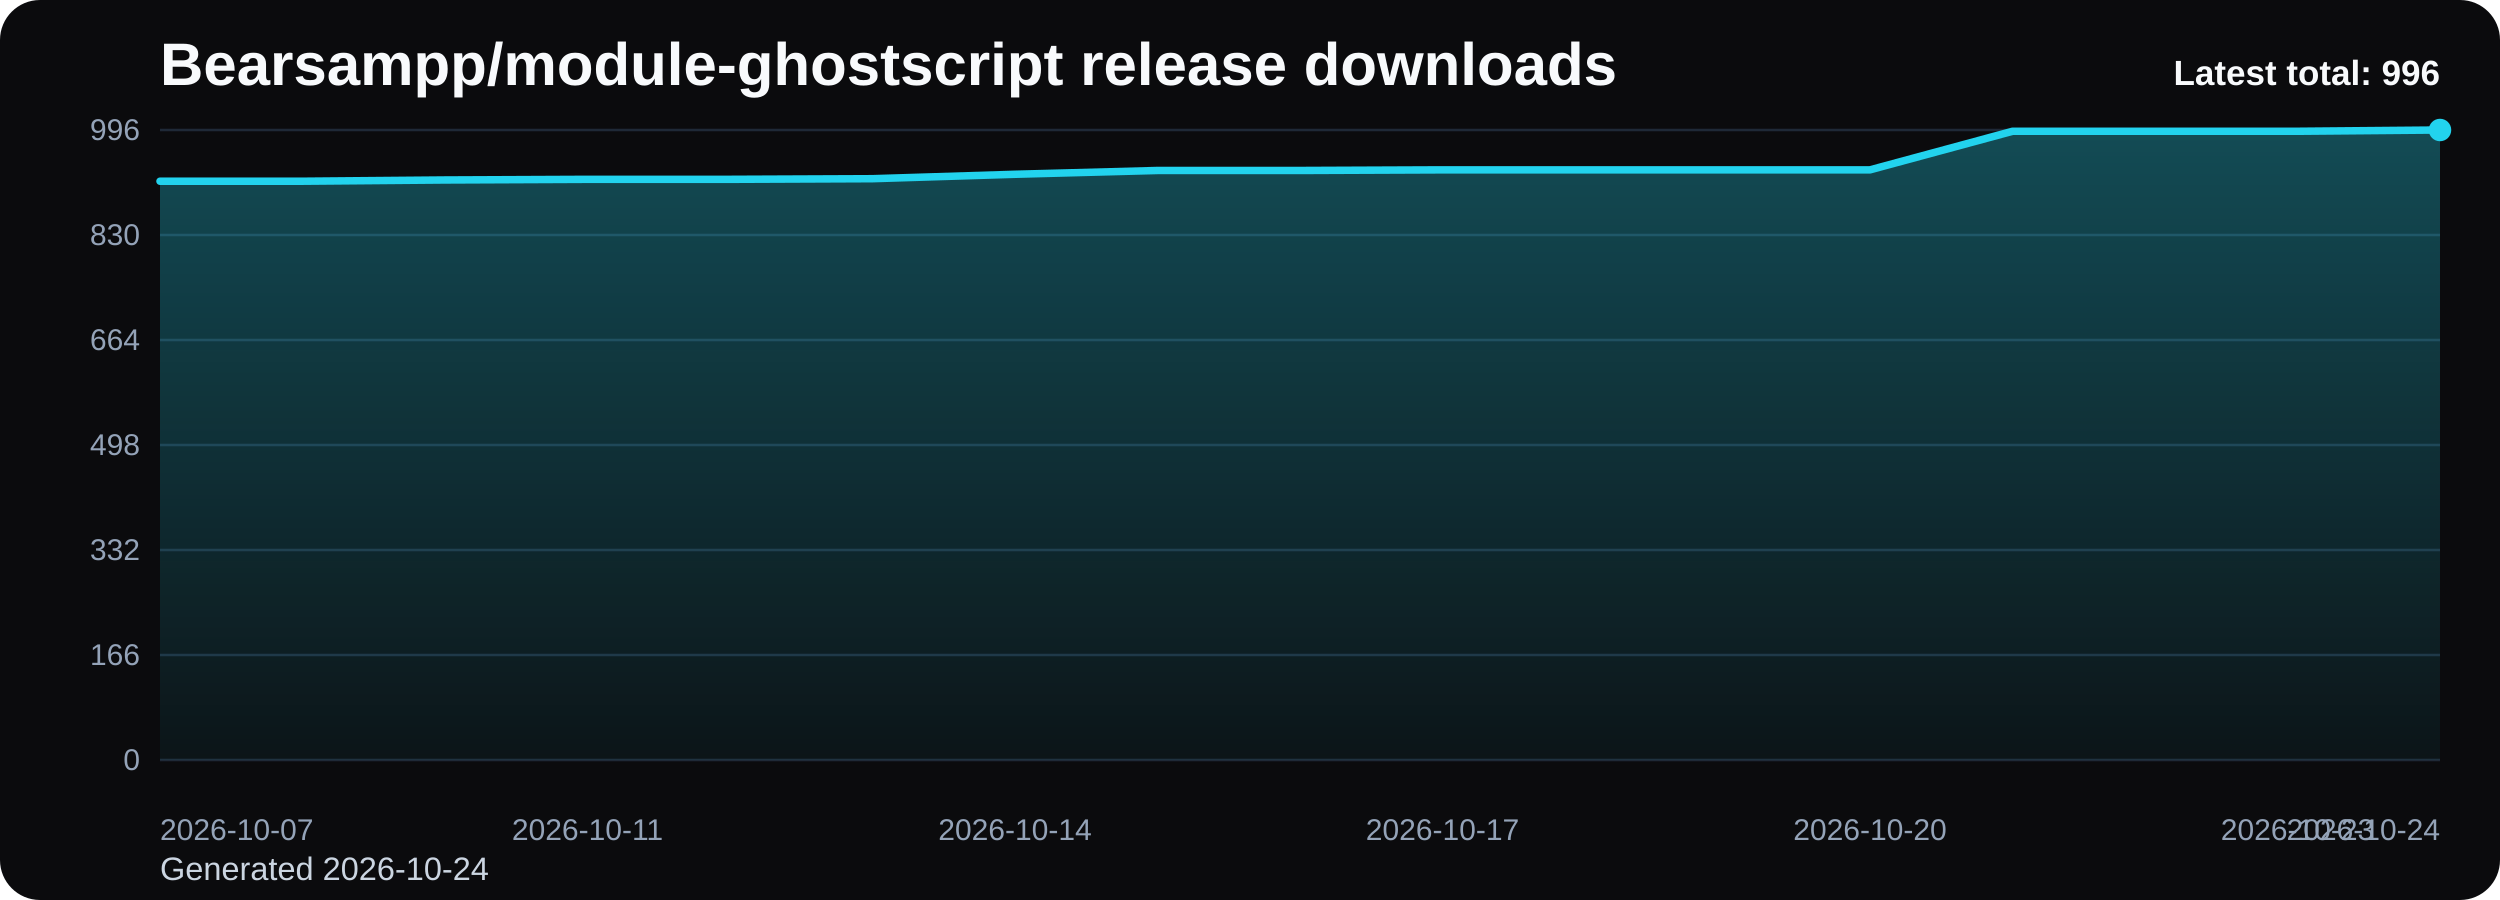
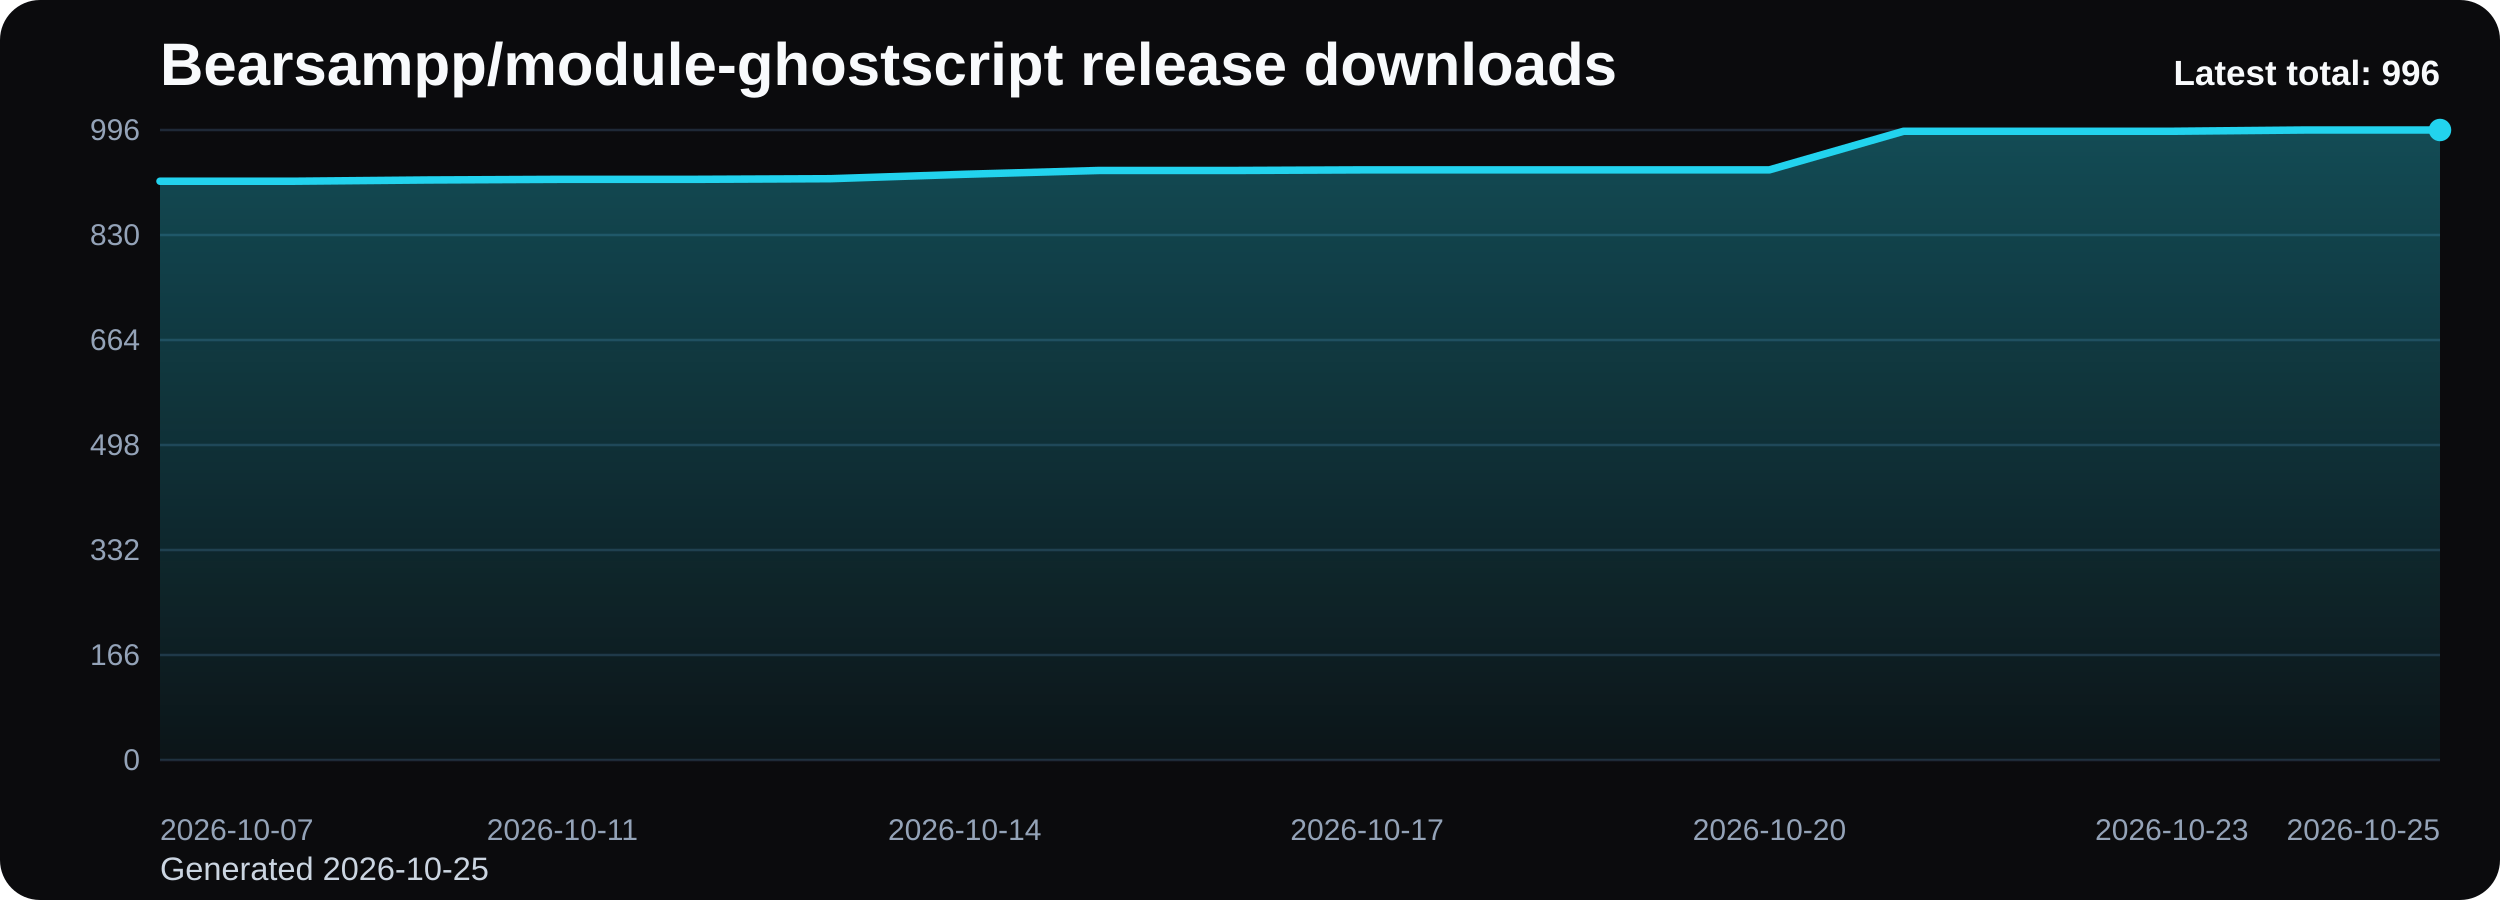
<svg xmlns="http://www.w3.org/2000/svg" viewBox="0 0 1000 360" role="img" aria-label="Bearsampp/module-ghostscript release downloads chart">
  <defs>
    <linearGradient id="fill-total-trend-black" x1="0" y1="0" x2="0" y2="1">
      <stop offset="0%" stop-color="#22d3ee" stop-opacity="0.32" />
      <stop offset="100%" stop-color="#22d3ee" stop-opacity="0.05" />
    </linearGradient>
    <style>
      .bg { fill: #0b0b0d; }
      .title { font: 700 24px Arial, sans-serif; fill: #f8fafc; }
      .sub { font: 400 13px Arial, sans-serif; fill: #cbd5e1; }
      .grid { stroke: #1f2937; stroke-width: 1; }
      .axis { font: 400 12px Arial, sans-serif; fill: #94a3b8; }
      .line { fill: none; stroke: #22d3ee; stroke-width: 3; stroke-linecap: round; stroke-linejoin: round; }
      .dot { fill: #22d3ee; }
      .value { font: 600 11px Arial, sans-serif; fill: #cbd5e1; }
      .latest { font: 700 14px Arial, sans-serif; fill: #f8fafc; }
    </style>
  </defs>
  <rect class="bg" x="0" y="0" width="1000" height="360" rx="16" />
  <text class="title" x="64" y="34">Bearsampp/module-ghostscript release downloads</text>
-   <text class="sub" x="64" y="352">Generated 2026-10-24</text>
+   <text class="sub" x="64" y="352">Generated 2026-10-25</text>
  <line x1="64" y1="52.00" x2="976" y2="52.00" class="grid" />
  <text x="56" y="56.00" text-anchor="end" class="axis">996</text>
  <line x1="64" y1="94.00" x2="976" y2="94.00" class="grid" />
  <text x="56" y="98.00" text-anchor="end" class="axis">830</text>
  <line x1="64" y1="136.00" x2="976" y2="136.00" class="grid" />
  <text x="56" y="140.00" text-anchor="end" class="axis">664</text>
  <line x1="64" y1="178.00" x2="976" y2="178.00" class="grid" />
  <text x="56" y="182.00" text-anchor="end" class="axis">498</text>
  <line x1="64" y1="220.00" x2="976" y2="220.00" class="grid" />
  <text x="56" y="224.00" text-anchor="end" class="axis">332</text>
  <line x1="64" y1="262.00" x2="976" y2="262.00" class="grid" />
  <text x="56" y="266.00" text-anchor="end" class="axis">166</text>
  <line x1="64" y1="304.00" x2="976" y2="304.00" class="grid" />
  <text x="56" y="308.00" text-anchor="end" class="axis">0</text>
-   <path d="M 64.00 304 L 64.00 72.49 L 121.00 72.49 L 178.00 71.99 L 235.00 71.73 L 292.00 71.73 L 349.00 71.48 L 406.00 69.71 L 463.00 68.19 L 520.00 68.19 L 577.00 67.94 L 634.00 67.94 L 691.00 67.94 L 748.00 67.94 L 805.00 52.51 L 862.00 52.51 L 919.00 52.51 L 976.00 52.00 L 976.00 304 Z" fill="url(#fill-total-trend-black)" />
-   <polyline class="line" points="64.00,72.49 121.00,72.49 178.00,71.99 235.00,71.73 292.00,71.73 349.00,71.48 406.00,69.71 463.00,68.19 520.00,68.19 577.00,67.94 634.00,67.94 691.00,67.94 748.00,67.94 805.00,52.51 862.00,52.51 919.00,52.51 976.00,52.00" />
+   <path d="M 64.00 304 L 64.00 72.49 L 117.65 72.49 L 171.29 71.99 L 224.94 71.73 L 278.59 71.73 L 332.24 71.48 L 385.88 69.71 L 439.53 68.19 L 493.18 68.19 L 546.82 67.94 L 600.47 67.94 L 654.12 67.94 L 707.76 67.94 L 761.41 52.51 L 815.06 52.51 L 868.71 52.51 L 922.35 52.00 L 976.00 52.00 L 976.00 304 Z" fill="url(#fill-total-trend-black)" />
+   <polyline class="line" points="64.00,72.49 117.65,72.49 171.29,71.99 224.94,71.73 278.59,71.73 332.24,71.48 385.88,69.71 439.53,68.19 493.18,68.19 546.82,67.94 600.47,67.94 654.12,67.94 707.76,67.94 761.41,52.51 815.06,52.51 868.71,52.51 922.35,52.00 976.00,52.00" />
  <circle class="dot" cx="976.00" cy="52.00" r="4.5" />
  <text class="axis" x="64.00" y="336" text-anchor="start">2026-10-07</text>
-   <text class="axis" x="235.00" y="336" text-anchor="middle">2026-10-11</text>
-   <text class="axis" x="406.00" y="336" text-anchor="middle">2026-10-14</text>
-   <text class="axis" x="577.00" y="336" text-anchor="middle">2026-10-17</text>
-   <text class="axis" x="748.00" y="336" text-anchor="middle">2026-10-20</text>
-   <text class="axis" x="919.00" y="336" text-anchor="middle">2026-10-23</text>
-   <text class="axis" x="976.00" y="336" text-anchor="end">2026-10-24</text>
+   <text class="axis" x="224.94" y="336" text-anchor="middle">2026-10-11</text>
+   <text class="axis" x="385.88" y="336" text-anchor="middle">2026-10-14</text>
+   <text class="axis" x="546.82" y="336" text-anchor="middle">2026-10-17</text>
+   <text class="axis" x="707.76" y="336" text-anchor="middle">2026-10-20</text>
+   <text class="axis" x="868.71" y="336" text-anchor="middle">2026-10-23</text>
+   <text class="axis" x="976.00" y="336" text-anchor="end">2026-10-25</text>
  <text class="latest" x="976" y="34" text-anchor="end">Latest total: 996</text>
</svg>
